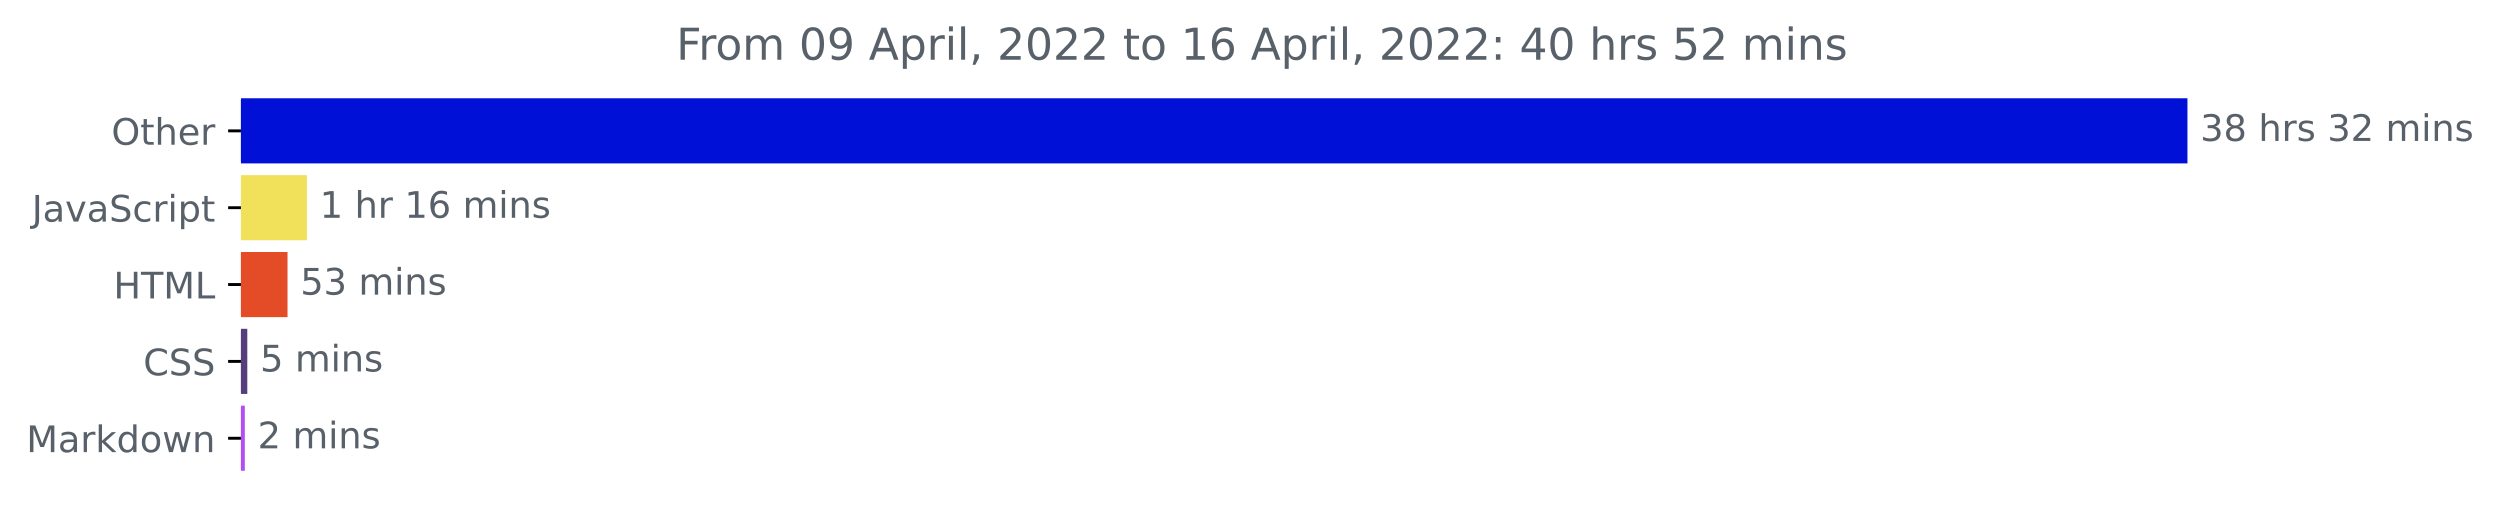
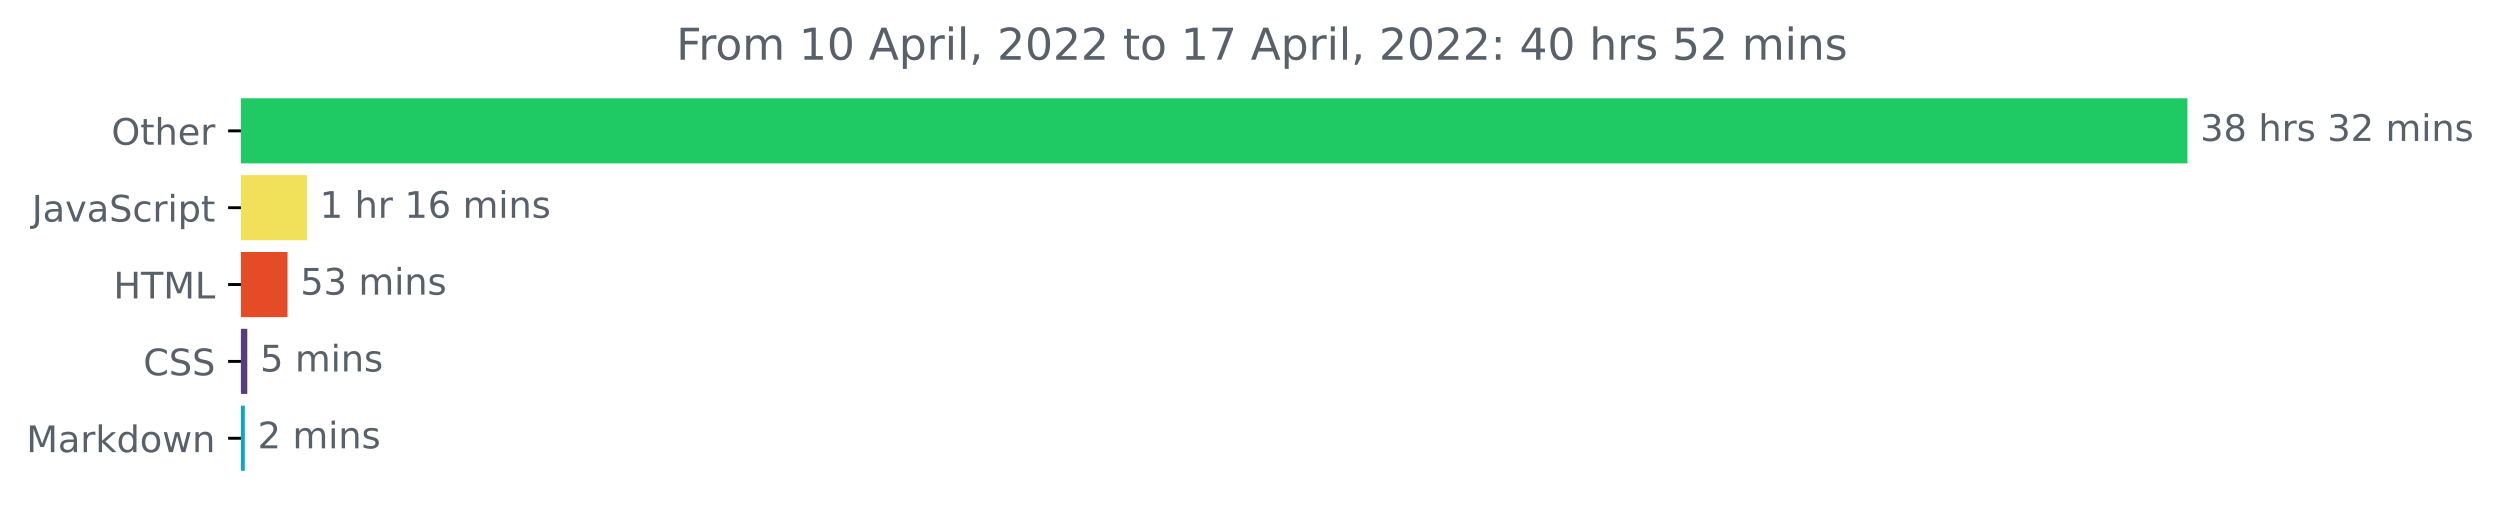
<svg xmlns="http://www.w3.org/2000/svg" xmlns:xlink="http://www.w3.org/1999/xlink" width="683.177pt" height="140.398pt" viewBox="0 0 683.177 140.398" version="1.1">
  <defs>
    <style type="text/css">*{stroke-linejoin: round; stroke-linecap: butt}</style>
  </defs>
  <g id="figure_1">
    <g id="patch_1">
      <path d="M 0 140.398  L 683.177 140.398  L 683.177 0  L 0 0  L 0 140.398  z " style="fill: none" />
    </g>
    <g id="axes_1">
      <g id="patch_2">
-         <path d="M 65.841 27.358  L 597.269 27.358  L 597.269 44.158  L 65.841 44.158  z " clip-path="url(#p028a70fbeb)" style="fill: #0010d7; stroke: #0010d7; stroke-linejoin: miter" />
+         <path d="M 65.841 27.358  L 597.269 27.358  L 597.269 44.158  L 65.841 44.158  z " clip-path="url(#p601598e821)" style="fill: #1fca64; stroke: #1fca64; stroke-linejoin: miter" />
      </g>
      <g id="patch_3">
-         <path d="M 65.841 48.358  L 83.373 48.358  L 83.373 65.158  L 65.841 65.158  z " clip-path="url(#p028a70fbeb)" style="fill: #f1e05a; stroke: #f1e05a; stroke-linejoin: miter" />
+         <path d="M 65.841 48.358  L 83.373 48.358  L 83.373 65.158  L 65.841 65.158  z " clip-path="url(#p601598e821)" style="fill: #f1e05a; stroke: #f1e05a; stroke-linejoin: miter" />
      </g>
      <g id="patch_4">
-         <path d="M 65.841 69.358  L 78.074 69.358  L 78.074 86.158  L 65.841 86.158  z " clip-path="url(#p028a70fbeb)" style="fill: #e34c26; stroke: #e34c26; stroke-linejoin: miter" />
+         <path d="M 65.841 69.358  L 78.074 69.358  L 78.074 86.158  L 65.841 86.158  z " clip-path="url(#p601598e821)" style="fill: #e34c26; stroke: #e34c26; stroke-linejoin: miter" />
      </g>
      <g id="patch_5">
-         <path d="M 65.841 90.358  L 67.081 90.358  L 67.081 107.158  L 65.841 107.158  z " clip-path="url(#p028a70fbeb)" style="fill: #563d7c; stroke: #563d7c; stroke-linejoin: miter" />
+         <path d="M 65.841 90.358  L 67.081 90.358  L 67.081 107.158  L 65.841 107.158  z " clip-path="url(#p601598e821)" style="fill: #563d7c; stroke: #563d7c; stroke-linejoin: miter" />
      </g>
      <g id="patch_6">
-         <path d="M 65.841 111.358  L 66.404 111.358  L 66.404 128.158  L 65.841 128.158  z " clip-path="url(#p028a70fbeb)" style="fill: #b44ef0; stroke: #b44ef0; stroke-linejoin: miter" />
+         <path d="M 65.841 111.358  L 66.404 111.358  L 66.404 128.158  L 65.841 128.158  z " clip-path="url(#p601598e821)" style="fill: #0ea5c8; stroke: #0ea5c8; stroke-linejoin: miter" />
      </g>
      <g id="matplotlib.axis_1" />
      <g id="matplotlib.axis_2">
        <g id="ytick_1">
          <g id="line2d_1">
            <defs>
-               <path id="m68f1fae280" d="M 0 0  L -3.5 0  " style="stroke: #000000; stroke-width: 0.8" />
+               <path id="ma809dbfd07" d="M 0 0  L -3.5 0  " style="stroke: #000000; stroke-width: 0.8" />
            </defs>
            <g>
-               <use xlink:href="#m68f1fae280" x="65.841" y="35.758" style="stroke: #000000; stroke-width: 0.8" />
+               <use xlink:href="#ma809dbfd07" x="65.841" y="35.758" style="stroke: #000000; stroke-width: 0.8" />
            </g>
          </g>
          <g id="text_1">
            <g style="fill: #586069" transform="translate(30.44687 39.55734)scale(0.1 -0.1)">
              <defs>
                <path id="DejaVuSans-4f" d="M 2522 4238  Q 1834 4238 1429 3725  Q 1025 3213 1025 2328  Q 1025 1447 1429 934  Q 1834 422 2522 422  Q 3209 422 3611 934  Q 4013 1447 4013 2328  Q 4013 3213 3611 3725  Q 3209 4238 2522 4238  z M 2522 4750  Q 3503 4750 4090 4092  Q 4678 3434 4678 2328  Q 4678 1225 4090 567  Q 3503 -91 2522 -91  Q 1538 -91 948 565  Q 359 1222 359 2328  Q 359 3434 948 4092  Q 1538 4750 2522 4750  z " transform="scale(0.015625)" />
                <path id="DejaVuSans-74" d="M 1172 4494  L 1172 3500  L 2356 3500  L 2356 3053  L 1172 3053  L 1172 1153  Q 1172 725 1289 603  Q 1406 481 1766 481  L 2356 481  L 2356 0  L 1766 0  Q 1100 0 847 248  Q 594 497 594 1153  L 594 3053  L 172 3053  L 172 3500  L 594 3500  L 594 4494  L 1172 4494  z " transform="scale(0.015625)" />
                <path id="DejaVuSans-68" d="M 3513 2113  L 3513 0  L 2938 0  L 2938 2094  Q 2938 2591 2744 2837  Q 2550 3084 2163 3084  Q 1697 3084 1428 2787  Q 1159 2491 1159 1978  L 1159 0  L 581 0  L 581 4863  L 1159 4863  L 1159 2956  Q 1366 3272 1645 3428  Q 1925 3584 2291 3584  Q 2894 3584 3203 3211  Q 3513 2838 3513 2113  z " transform="scale(0.015625)" />
                <path id="DejaVuSans-65" d="M 3597 1894  L 3597 1613  L 953 1613  Q 991 1019 1311 708  Q 1631 397 2203 397  Q 2534 397 2845 478  Q 3156 559 3463 722  L 3463 178  Q 3153 47 2828 -22  Q 2503 -91 2169 -91  Q 1331 -91 842 396  Q 353 884 353 1716  Q 353 2575 817 3079  Q 1281 3584 2069 3584  Q 2775 3584 3186 3129  Q 3597 2675 3597 1894  z M 3022 2063  Q 3016 2534 2758 2815  Q 2500 3097 2075 3097  Q 1594 3097 1305 2825  Q 1016 2553 972 2059  L 3022 2063  z " transform="scale(0.015625)" />
                <path id="DejaVuSans-72" d="M 2631 2963  Q 2534 3019 2420 3045  Q 2306 3072 2169 3072  Q 1681 3072 1420 2755  Q 1159 2438 1159 1844  L 1159 0  L 581 0  L 581 3500  L 1159 3500  L 1159 2956  Q 1341 3275 1631 3429  Q 1922 3584 2338 3584  Q 2397 3584 2469 3576  Q 2541 3569 2628 3553  L 2631 2963  z " transform="scale(0.015625)" />
              </defs>
              <use xlink:href="#DejaVuSans-4f" />
              <use xlink:href="#DejaVuSans-74" x="78.711" />
              <use xlink:href="#DejaVuSans-68" x="117.92" />
              <use xlink:href="#DejaVuSans-65" x="181.299" />
              <use xlink:href="#DejaVuSans-72" x="242.822" />
            </g>
          </g>
        </g>
        <g id="ytick_2">
          <g id="line2d_2">
            <g>
-               <use xlink:href="#m68f1fae280" x="65.841" y="56.758" style="stroke: #000000; stroke-width: 0.8" />
+               <use xlink:href="#ma809dbfd07" x="65.841" y="56.758" style="stroke: #000000; stroke-width: 0.8" />
            </g>
          </g>
          <g id="text_2">
            <g style="fill: #586069" transform="translate(8.710938 60.55734)scale(0.1 -0.1)">
              <defs>
                <path id="DejaVuSans-4a" d="M 628 4666  L 1259 4666  L 1259 325  Q 1259 -519 939 -900  Q 619 -1281 -91 -1281  L -331 -1281  L -331 -750  L -134 -750  Q 284 -750 456 -515  Q 628 -281 628 325  L 628 4666  z " transform="scale(0.015625)" />
                <path id="DejaVuSans-61" d="M 2194 1759  Q 1497 1759 1228 1600  Q 959 1441 959 1056  Q 959 750 1161 570  Q 1363 391 1709 391  Q 2188 391 2477 730  Q 2766 1069 2766 1631  L 2766 1759  L 2194 1759  z M 3341 1997  L 3341 0  L 2766 0  L 2766 531  Q 2569 213 2275 61  Q 1981 -91 1556 -91  Q 1019 -91 701 211  Q 384 513 384 1019  Q 384 1609 779 1909  Q 1175 2209 1959 2209  L 2766 2209  L 2766 2266  Q 2766 2663 2505 2880  Q 2244 3097 1772 3097  Q 1472 3097 1187 3025  Q 903 2953 641 2809  L 641 3341  Q 956 3463 1253 3523  Q 1550 3584 1831 3584  Q 2591 3584 2966 3190  Q 3341 2797 3341 1997  z " transform="scale(0.015625)" />
                <path id="DejaVuSans-76" d="M 191 3500  L 800 3500  L 1894 563  L 2988 3500  L 3597 3500  L 2284 0  L 1503 0  L 191 3500  z " transform="scale(0.015625)" />
                <path id="DejaVuSans-53" d="M 3425 4513  L 3425 3897  Q 3066 4069 2747 4153  Q 2428 4238 2131 4238  Q 1616 4238 1336 4038  Q 1056 3838 1056 3469  Q 1056 3159 1242 3001  Q 1428 2844 1947 2747  L 2328 2669  Q 3034 2534 3370 2195  Q 3706 1856 3706 1288  Q 3706 609 3251 259  Q 2797 -91 1919 -91  Q 1588 -91 1214 -16  Q 841 59 441 206  L 441 856  Q 825 641 1194 531  Q 1563 422 1919 422  Q 2459 422 2753 634  Q 3047 847 3047 1241  Q 3047 1584 2836 1778  Q 2625 1972 2144 2069  L 1759 2144  Q 1053 2284 737 2584  Q 422 2884 422 3419  Q 422 4038 858 4394  Q 1294 4750 2059 4750  Q 2388 4750 2728 4690  Q 3069 4631 3425 4513  z " transform="scale(0.015625)" />
                <path id="DejaVuSans-63" d="M 3122 3366  L 3122 2828  Q 2878 2963 2633 3030  Q 2388 3097 2138 3097  Q 1578 3097 1268 2742  Q 959 2388 959 1747  Q 959 1106 1268 751  Q 1578 397 2138 397  Q 2388 397 2633 464  Q 2878 531 3122 666  L 3122 134  Q 2881 22 2623 -34  Q 2366 -91 2075 -91  Q 1284 -91 818 406  Q 353 903 353 1747  Q 353 2603 823 3093  Q 1294 3584 2113 3584  Q 2378 3584 2631 3529  Q 2884 3475 3122 3366  z " transform="scale(0.015625)" />
                <path id="DejaVuSans-69" d="M 603 3500  L 1178 3500  L 1178 0  L 603 0  L 603 3500  z M 603 4863  L 1178 4863  L 1178 4134  L 603 4134  L 603 4863  z " transform="scale(0.015625)" />
                <path id="DejaVuSans-70" d="M 1159 525  L 1159 -1331  L 581 -1331  L 581 3500  L 1159 3500  L 1159 2969  Q 1341 3281 1617 3432  Q 1894 3584 2278 3584  Q 2916 3584 3314 3078  Q 3713 2572 3713 1747  Q 3713 922 3314 415  Q 2916 -91 2278 -91  Q 1894 -91 1617 61  Q 1341 213 1159 525  z M 3116 1747  Q 3116 2381 2855 2742  Q 2594 3103 2138 3103  Q 1681 3103 1420 2742  Q 1159 2381 1159 1747  Q 1159 1113 1420 752  Q 1681 391 2138 391  Q 2594 391 2855 752  Q 3116 1113 3116 1747  z " transform="scale(0.015625)" />
              </defs>
              <use xlink:href="#DejaVuSans-4a" />
              <use xlink:href="#DejaVuSans-61" x="29.492" />
              <use xlink:href="#DejaVuSans-76" x="90.771" />
              <use xlink:href="#DejaVuSans-61" x="149.951" />
              <use xlink:href="#DejaVuSans-53" x="211.23" />
              <use xlink:href="#DejaVuSans-63" x="274.707" />
              <use xlink:href="#DejaVuSans-72" x="329.688" />
              <use xlink:href="#DejaVuSans-69" x="370.801" />
              <use xlink:href="#DejaVuSans-70" x="398.584" />
              <use xlink:href="#DejaVuSans-74" x="462.061" />
            </g>
          </g>
        </g>
        <g id="ytick_3">
          <g id="line2d_3">
            <g>
-               <use xlink:href="#m68f1fae280" x="65.841" y="77.758" style="stroke: #000000; stroke-width: 0.8" />
+               <use xlink:href="#ma809dbfd07" x="65.841" y="77.758" style="stroke: #000000; stroke-width: 0.8" />
            </g>
          </g>
          <g id="text_3">
            <g style="fill: #586069" transform="translate(31.0125 81.55734)scale(0.1 -0.1)">
              <defs>
                <path id="DejaVuSans-48" d="M 628 4666  L 1259 4666  L 1259 2753  L 3553 2753  L 3553 4666  L 4184 4666  L 4184 0  L 3553 0  L 3553 2222  L 1259 2222  L 1259 0  L 628 0  L 628 4666  z " transform="scale(0.015625)" />
                <path id="DejaVuSans-54" d="M -19 4666  L 3928 4666  L 3928 4134  L 2272 4134  L 2272 0  L 1638 0  L 1638 4134  L -19 4134  L -19 4666  z " transform="scale(0.015625)" />
                <path id="DejaVuSans-4d" d="M 628 4666  L 1569 4666  L 2759 1491  L 3956 4666  L 4897 4666  L 4897 0  L 4281 0  L 4281 4097  L 3078 897  L 2444 897  L 1241 4097  L 1241 0  L 628 0  L 628 4666  z " transform="scale(0.015625)" />
                <path id="DejaVuSans-4c" d="M 628 4666  L 1259 4666  L 1259 531  L 3531 531  L 3531 0  L 628 0  L 628 4666  z " transform="scale(0.015625)" />
              </defs>
              <use xlink:href="#DejaVuSans-48" />
              <use xlink:href="#DejaVuSans-54" x="75.195" />
              <use xlink:href="#DejaVuSans-4d" x="136.279" />
              <use xlink:href="#DejaVuSans-4c" x="222.559" />
            </g>
          </g>
        </g>
        <g id="ytick_4">
          <g id="line2d_4">
            <g>
-               <use xlink:href="#m68f1fae280" x="65.841" y="98.758" style="stroke: #000000; stroke-width: 0.8" />
+               <use xlink:href="#ma809dbfd07" x="65.841" y="98.758" style="stroke: #000000; stroke-width: 0.8" />
            </g>
          </g>
          <g id="text_4">
            <g style="fill: #586069" transform="translate(39.16094 102.5573)scale(0.1 -0.1)">
              <defs>
                <path id="DejaVuSans-43" d="M 4122 4306  L 4122 3641  Q 3803 3938 3442 4084  Q 3081 4231 2675 4231  Q 1875 4231 1450 3742  Q 1025 3253 1025 2328  Q 1025 1406 1450 917  Q 1875 428 2675 428  Q 3081 428 3442 575  Q 3803 722 4122 1019  L 4122 359  Q 3791 134 3420 21  Q 3050 -91 2638 -91  Q 1578 -91 968 557  Q 359 1206 359 2328  Q 359 3453 968 4101  Q 1578 4750 2638 4750  Q 3056 4750 3426 4639  Q 3797 4528 4122 4306  z " transform="scale(0.015625)" />
              </defs>
              <use xlink:href="#DejaVuSans-43" />
              <use xlink:href="#DejaVuSans-53" x="69.824" />
              <use xlink:href="#DejaVuSans-53" x="133.301" />
            </g>
          </g>
        </g>
        <g id="ytick_5">
          <g id="line2d_5">
            <g>
-               <use xlink:href="#m68f1fae280" x="65.841" y="119.758" style="stroke: #000000; stroke-width: 0.8" />
+               <use xlink:href="#ma809dbfd07" x="65.841" y="119.758" style="stroke: #000000; stroke-width: 0.8" />
            </g>
          </g>
          <g id="text_5">
            <g style="fill: #586069" transform="translate(7.2 123.5573)scale(0.1 -0.1)">
              <defs>
                <path id="DejaVuSans-6b" d="M 581 4863  L 1159 4863  L 1159 1991  L 2875 3500  L 3609 3500  L 1753 1863  L 3688 0  L 2938 0  L 1159 1709  L 1159 0  L 581 0  L 581 4863  z " transform="scale(0.015625)" />
                <path id="DejaVuSans-64" d="M 2906 2969  L 2906 4863  L 3481 4863  L 3481 0  L 2906 0  L 2906 525  Q 2725 213 2448 61  Q 2172 -91 1784 -91  Q 1150 -91 751 415  Q 353 922 353 1747  Q 353 2572 751 3078  Q 1150 3584 1784 3584  Q 2172 3584 2448 3432  Q 2725 3281 2906 2969  z M 947 1747  Q 947 1113 1208 752  Q 1469 391 1925 391  Q 2381 391 2643 752  Q 2906 1113 2906 1747  Q 2906 2381 2643 2742  Q 2381 3103 1925 3103  Q 1469 3103 1208 2742  Q 947 2381 947 1747  z " transform="scale(0.015625)" />
                <path id="DejaVuSans-6f" d="M 1959 3097  Q 1497 3097 1228 2736  Q 959 2375 959 1747  Q 959 1119 1226 758  Q 1494 397 1959 397  Q 2419 397 2687 759  Q 2956 1122 2956 1747  Q 2956 2369 2687 2733  Q 2419 3097 1959 3097  z M 1959 3584  Q 2709 3584 3137 3096  Q 3566 2609 3566 1747  Q 3566 888 3137 398  Q 2709 -91 1959 -91  Q 1206 -91 779 398  Q 353 888 353 1747  Q 353 2609 779 3096  Q 1206 3584 1959 3584  z " transform="scale(0.015625)" />
                <path id="DejaVuSans-77" d="M 269 3500  L 844 3500  L 1563 769  L 2278 3500  L 2956 3500  L 3675 769  L 4391 3500  L 4966 3500  L 4050 0  L 3372 0  L 2619 2869  L 1863 0  L 1184 0  L 269 3500  z " transform="scale(0.015625)" />
                <path id="DejaVuSans-6e" d="M 3513 2113  L 3513 0  L 2938 0  L 2938 2094  Q 2938 2591 2744 2837  Q 2550 3084 2163 3084  Q 1697 3084 1428 2787  Q 1159 2491 1159 1978  L 1159 0  L 581 0  L 581 3500  L 1159 3500  L 1159 2956  Q 1366 3272 1645 3428  Q 1925 3584 2291 3584  Q 2894 3584 3203 3211  Q 3513 2838 3513 2113  z " transform="scale(0.015625)" />
              </defs>
              <use xlink:href="#DejaVuSans-4d" />
              <use xlink:href="#DejaVuSans-61" x="86.279" />
              <use xlink:href="#DejaVuSans-72" x="147.559" />
              <use xlink:href="#DejaVuSans-6b" x="188.672" />
              <use xlink:href="#DejaVuSans-64" x="246.582" />
              <use xlink:href="#DejaVuSans-6f" x="310.059" />
              <use xlink:href="#DejaVuSans-77" x="371.24" />
              <use xlink:href="#DejaVuSans-6e" x="453.027" />
            </g>
          </g>
        </g>
      </g>
      <g id="text_6">
        <g style="fill: #586069" transform="translate(601.2692 38.5175)scale(0.1 -0.1)">
          <defs>
            <path id="DejaVuSans-33" d="M 2597 2516  Q 3050 2419 3304 2112  Q 3559 1806 3559 1356  Q 3559 666 3084 287  Q 2609 -91 1734 -91  Q 1441 -91 1130 -33  Q 819 25 488 141  L 488 750  Q 750 597 1062 519  Q 1375 441 1716 441  Q 2309 441 2620 675  Q 2931 909 2931 1356  Q 2931 1769 2642 2001  Q 2353 2234 1838 2234  L 1294 2234  L 1294 2753  L 1863 2753  Q 2328 2753 2575 2939  Q 2822 3125 2822 3475  Q 2822 3834 2567 4026  Q 2313 4219 1838 4219  Q 1578 4219 1281 4162  Q 984 4106 628 3988  L 628 4550  Q 988 4650 1302 4700  Q 1616 4750 1894 4750  Q 2613 4750 3031 4423  Q 3450 4097 3450 3541  Q 3450 3153 3228 2886  Q 3006 2619 2597 2516  z " transform="scale(0.015625)" />
            <path id="DejaVuSans-38" d="M 2034 2216  Q 1584 2216 1326 1975  Q 1069 1734 1069 1313  Q 1069 891 1326 650  Q 1584 409 2034 409  Q 2484 409 2743 651  Q 3003 894 3003 1313  Q 3003 1734 2745 1975  Q 2488 2216 2034 2216  z M 1403 2484  Q 997 2584 770 2862  Q 544 3141 544 3541  Q 544 4100 942 4425  Q 1341 4750 2034 4750  Q 2731 4750 3128 4425  Q 3525 4100 3525 3541  Q 3525 3141 3298 2862  Q 3072 2584 2669 2484  Q 3125 2378 3379 2068  Q 3634 1759 3634 1313  Q 3634 634 3220 271  Q 2806 -91 2034 -91  Q 1263 -91 848 271  Q 434 634 434 1313  Q 434 1759 690 2068  Q 947 2378 1403 2484  z M 1172 3481  Q 1172 3119 1398 2916  Q 1625 2713 2034 2713  Q 2441 2713 2670 2916  Q 2900 3119 2900 3481  Q 2900 3844 2670 4047  Q 2441 4250 2034 4250  Q 1625 4250 1398 4047  Q 1172 3844 1172 3481  z " transform="scale(0.015625)" />
            <path id="DejaVuSans-20" transform="scale(0.015625)" />
            <path id="DejaVuSans-73" d="M 2834 3397  L 2834 2853  Q 2591 2978 2328 3040  Q 2066 3103 1784 3103  Q 1356 3103 1142 2972  Q 928 2841 928 2578  Q 928 2378 1081 2264  Q 1234 2150 1697 2047  L 1894 2003  Q 2506 1872 2764 1633  Q 3022 1394 3022 966  Q 3022 478 2636 193  Q 2250 -91 1575 -91  Q 1294 -91 989 -36  Q 684 19 347 128  L 347 722  Q 666 556 975 473  Q 1284 391 1588 391  Q 1994 391 2212 530  Q 2431 669 2431 922  Q 2431 1156 2273 1281  Q 2116 1406 1581 1522  L 1381 1569  Q 847 1681 609 1914  Q 372 2147 372 2553  Q 372 3047 722 3315  Q 1072 3584 1716 3584  Q 2034 3584 2315 3537  Q 2597 3491 2834 3397  z " transform="scale(0.015625)" />
            <path id="DejaVuSans-32" d="M 1228 531  L 3431 531  L 3431 0  L 469 0  L 469 531  Q 828 903 1448 1529  Q 2069 2156 2228 2338  Q 2531 2678 2651 2914  Q 2772 3150 2772 3378  Q 2772 3750 2511 3984  Q 2250 4219 1831 4219  Q 1534 4219 1204 4116  Q 875 4013 500 3803  L 500 4441  Q 881 4594 1212 4672  Q 1544 4750 1819 4750  Q 2544 4750 2975 4387  Q 3406 4025 3406 3419  Q 3406 3131 3298 2873  Q 3191 2616 2906 2266  Q 2828 2175 2409 1742  Q 1991 1309 1228 531  z " transform="scale(0.015625)" />
            <path id="DejaVuSans-6d" d="M 3328 2828  Q 3544 3216 3844 3400  Q 4144 3584 4550 3584  Q 5097 3584 5394 3201  Q 5691 2819 5691 2113  L 5691 0  L 5113 0  L 5113 2094  Q 5113 2597 4934 2840  Q 4756 3084 4391 3084  Q 3944 3084 3684 2787  Q 3425 2491 3425 1978  L 3425 0  L 2847 0  L 2847 2094  Q 2847 2600 2669 2842  Q 2491 3084 2119 3084  Q 1678 3084 1418 2786  Q 1159 2488 1159 1978  L 1159 0  L 581 0  L 581 3500  L 1159 3500  L 1159 2956  Q 1356 3278 1631 3431  Q 1906 3584 2284 3584  Q 2666 3584 2933 3390  Q 3200 3197 3328 2828  z " transform="scale(0.015625)" />
          </defs>
          <use xlink:href="#DejaVuSans-33" />
          <use xlink:href="#DejaVuSans-38" x="63.623" />
          <use xlink:href="#DejaVuSans-20" x="127.246" />
          <use xlink:href="#DejaVuSans-68" x="159.033" />
          <use xlink:href="#DejaVuSans-72" x="222.412" />
          <use xlink:href="#DejaVuSans-73" x="263.525" />
          <use xlink:href="#DejaVuSans-20" x="315.625" />
          <use xlink:href="#DejaVuSans-33" x="347.412" />
          <use xlink:href="#DejaVuSans-32" x="411.035" />
          <use xlink:href="#DejaVuSans-20" x="474.658" />
          <use xlink:href="#DejaVuSans-6d" x="506.445" />
          <use xlink:href="#DejaVuSans-69" x="603.857" />
          <use xlink:href="#DejaVuSans-6e" x="631.641" />
          <use xlink:href="#DejaVuSans-73" x="695.02" />
        </g>
      </g>
      <g id="text_7">
        <g style="fill: #586069" transform="translate(87.37264 59.5175)scale(0.1 -0.1)">
          <defs>
            <path id="DejaVuSans-31" d="M 794 531  L 1825 531  L 1825 4091  L 703 3866  L 703 4441  L 1819 4666  L 2450 4666  L 2450 531  L 3481 531  L 3481 0  L 794 0  L 794 531  z " transform="scale(0.015625)" />
            <path id="DejaVuSans-36" d="M 2113 2584  Q 1688 2584 1439 2293  Q 1191 2003 1191 1497  Q 1191 994 1439 701  Q 1688 409 2113 409  Q 2538 409 2786 701  Q 3034 994 3034 1497  Q 3034 2003 2786 2293  Q 2538 2584 2113 2584  z M 3366 4563  L 3366 3988  Q 3128 4100 2886 4159  Q 2644 4219 2406 4219  Q 1781 4219 1451 3797  Q 1122 3375 1075 2522  Q 1259 2794 1537 2939  Q 1816 3084 2150 3084  Q 2853 3084 3261 2657  Q 3669 2231 3669 1497  Q 3669 778 3244 343  Q 2819 -91 2113 -91  Q 1303 -91 875 529  Q 447 1150 447 2328  Q 447 3434 972 4092  Q 1497 4750 2381 4750  Q 2619 4750 2861 4703  Q 3103 4656 3366 4563  z " transform="scale(0.015625)" />
          </defs>
          <use xlink:href="#DejaVuSans-31" />
          <use xlink:href="#DejaVuSans-20" x="63.623" />
          <use xlink:href="#DejaVuSans-68" x="95.41" />
          <use xlink:href="#DejaVuSans-72" x="158.789" />
          <use xlink:href="#DejaVuSans-20" x="199.902" />
          <use xlink:href="#DejaVuSans-31" x="231.689" />
          <use xlink:href="#DejaVuSans-36" x="295.312" />
          <use xlink:href="#DejaVuSans-20" x="358.936" />
          <use xlink:href="#DejaVuSans-6d" x="390.723" />
          <use xlink:href="#DejaVuSans-69" x="488.135" />
          <use xlink:href="#DejaVuSans-6e" x="515.918" />
          <use xlink:href="#DejaVuSans-73" x="579.297" />
        </g>
      </g>
      <g id="text_8">
        <g style="fill: #586069" transform="translate(82.07357 80.5175)scale(0.1 -0.1)">
          <defs>
            <path id="DejaVuSans-35" d="M 691 4666  L 3169 4666  L 3169 4134  L 1269 4134  L 1269 2991  Q 1406 3038 1543 3061  Q 1681 3084 1819 3084  Q 2600 3084 3056 2656  Q 3513 2228 3513 1497  Q 3513 744 3044 326  Q 2575 -91 1722 -91  Q 1428 -91 1123 -41  Q 819 9 494 109  L 494 744  Q 775 591 1075 516  Q 1375 441 1709 441  Q 2250 441 2565 725  Q 2881 1009 2881 1497  Q 2881 1984 2565 2268  Q 2250 2553 1709 2553  Q 1456 2553 1204 2497  Q 953 2441 691 2322  L 691 4666  z " transform="scale(0.015625)" />
          </defs>
          <use xlink:href="#DejaVuSans-35" />
          <use xlink:href="#DejaVuSans-33" x="63.623" />
          <use xlink:href="#DejaVuSans-20" x="127.246" />
          <use xlink:href="#DejaVuSans-6d" x="159.033" />
          <use xlink:href="#DejaVuSans-69" x="256.445" />
          <use xlink:href="#DejaVuSans-6e" x="284.229" />
          <use xlink:href="#DejaVuSans-73" x="347.607" />
        </g>
      </g>
      <g id="text_9">
        <g style="fill: #586069" transform="translate(71.08083 101.5175)scale(0.1 -0.1)">
          <use xlink:href="#DejaVuSans-35" />
          <use xlink:href="#DejaVuSans-20" x="63.623" />
          <use xlink:href="#DejaVuSans-6d" x="95.41" />
          <use xlink:href="#DejaVuSans-69" x="192.822" />
          <use xlink:href="#DejaVuSans-6e" x="220.605" />
          <use xlink:href="#DejaVuSans-73" x="283.984" />
        </g>
      </g>
      <g id="text_10">
        <g style="fill: #586069" transform="translate(70.40435 122.5175)scale(0.1 -0.1)">
          <use xlink:href="#DejaVuSans-32" />
          <use xlink:href="#DejaVuSans-20" x="63.623" />
          <use xlink:href="#DejaVuSans-6d" x="95.41" />
          <use xlink:href="#DejaVuSans-69" x="192.822" />
          <use xlink:href="#DejaVuSans-6e" x="220.605" />
          <use xlink:href="#DejaVuSans-73" x="283.984" />
        </g>
      </g>
      <g id="text_11">
        <g style="fill: #586069" transform="translate(184.8019 16.31812)scale(0.12 -0.12)">
          <defs>
            <path id="DejaVuSans-46" d="M 628 4666  L 3309 4666  L 3309 4134  L 1259 4134  L 1259 2759  L 3109 2759  L 3109 2228  L 1259 2228  L 1259 0  L 628 0  L 628 4666  z " transform="scale(0.015625)" />
            <path id="DejaVuSans-30" d="M 2034 4250  Q 1547 4250 1301 3770  Q 1056 3291 1056 2328  Q 1056 1369 1301 889  Q 1547 409 2034 409  Q 2525 409 2770 889  Q 3016 1369 3016 2328  Q 3016 3291 2770 3770  Q 2525 4250 2034 4250  z M 2034 4750  Q 2819 4750 3233 4129  Q 3647 3509 3647 2328  Q 3647 1150 3233 529  Q 2819 -91 2034 -91  Q 1250 -91 836 529  Q 422 1150 422 2328  Q 422 3509 836 4129  Q 1250 4750 2034 4750  z " transform="scale(0.015625)" />
-             <path id="DejaVuSans-39" d="M 703 97  L 703 672  Q 941 559 1184 500  Q 1428 441 1663 441  Q 2288 441 2617 861  Q 2947 1281 2994 2138  Q 2813 1869 2534 1725  Q 2256 1581 1919 1581  Q 1219 1581 811 2004  Q 403 2428 403 3163  Q 403 3881 828 4315  Q 1253 4750 1959 4750  Q 2769 4750 3195 4129  Q 3622 3509 3622 2328  Q 3622 1225 3098 567  Q 2575 -91 1691 -91  Q 1453 -91 1209 -44  Q 966 3 703 97  z M 1959 2075  Q 2384 2075 2632 2365  Q 2881 2656 2881 3163  Q 2881 3666 2632 3958  Q 2384 4250 1959 4250  Q 1534 4250 1286 3958  Q 1038 3666 1038 3163  Q 1038 2656 1286 2365  Q 1534 2075 1959 2075  z " transform="scale(0.015625)" />
            <path id="DejaVuSans-41" d="M 2188 4044  L 1331 1722  L 3047 1722  L 2188 4044  z M 1831 4666  L 2547 4666  L 4325 0  L 3669 0  L 3244 1197  L 1141 1197  L 716 0  L 50 0  L 1831 4666  z " transform="scale(0.015625)" />
            <path id="DejaVuSans-6c" d="M 603 4863  L 1178 4863  L 1178 0  L 603 0  L 603 4863  z " transform="scale(0.015625)" />
            <path id="DejaVuSans-2c" d="M 750 794  L 1409 794  L 1409 256  L 897 -744  L 494 -744  L 750 256  L 750 794  z " transform="scale(0.015625)" />
+             <path id="DejaVuSans-37" d="M 525 4666  L 3525 4666  L 3525 4397  L 1831 0  L 1172 0  L 2766 4134  L 525 4134  L 525 4666  z " transform="scale(0.015625)" />
            <path id="DejaVuSans-3a" d="M 750 794  L 1409 794  L 1409 0  L 750 0  L 750 794  z M 750 3309  L 1409 3309  L 1409 2516  L 750 2516  L 750 3309  z " transform="scale(0.015625)" />
            <path id="DejaVuSans-34" d="M 2419 4116  L 825 1625  L 2419 1625  L 2419 4116  z M 2253 4666  L 3047 4666  L 3047 1625  L 3713 1625  L 3713 1100  L 3047 1100  L 3047 0  L 2419 0  L 2419 1100  L 313 1100  L 313 1709  L 2253 4666  z " transform="scale(0.015625)" />
          </defs>
          <use xlink:href="#DejaVuSans-46" />
          <use xlink:href="#DejaVuSans-72" x="50.27" />
          <use xlink:href="#DejaVuSans-6f" x="89.133" />
          <use xlink:href="#DejaVuSans-6d" x="150.314" />
          <use xlink:href="#DejaVuSans-20" x="247.727" />
-           <use xlink:href="#DejaVuSans-30" x="279.514" />
-           <use xlink:href="#DejaVuSans-39" x="343.137" />
+           <use xlink:href="#DejaVuSans-31" x="279.514" />
+           <use xlink:href="#DejaVuSans-30" x="343.137" />
          <use xlink:href="#DejaVuSans-20" x="406.76" />
          <use xlink:href="#DejaVuSans-41" x="438.547" />
          <use xlink:href="#DejaVuSans-70" x="506.955" />
          <use xlink:href="#DejaVuSans-72" x="570.432" />
          <use xlink:href="#DejaVuSans-69" x="611.545" />
          <use xlink:href="#DejaVuSans-6c" x="639.328" />
          <use xlink:href="#DejaVuSans-2c" x="667.111" />
          <use xlink:href="#DejaVuSans-20" x="698.898" />
          <use xlink:href="#DejaVuSans-32" x="730.686" />
          <use xlink:href="#DejaVuSans-30" x="794.309" />
          <use xlink:href="#DejaVuSans-32" x="857.932" />
          <use xlink:href="#DejaVuSans-32" x="921.555" />
          <use xlink:href="#DejaVuSans-20" x="985.178" />
          <use xlink:href="#DejaVuSans-74" x="1016.965" />
          <use xlink:href="#DejaVuSans-6f" x="1056.174" />
          <use xlink:href="#DejaVuSans-20" x="1117.355" />
          <use xlink:href="#DejaVuSans-31" x="1149.143" />
-           <use xlink:href="#DejaVuSans-36" x="1212.766" />
+           <use xlink:href="#DejaVuSans-37" x="1212.766" />
          <use xlink:href="#DejaVuSans-20" x="1276.389" />
          <use xlink:href="#DejaVuSans-41" x="1308.176" />
          <use xlink:href="#DejaVuSans-70" x="1376.584" />
          <use xlink:href="#DejaVuSans-72" x="1440.061" />
          <use xlink:href="#DejaVuSans-69" x="1481.174" />
          <use xlink:href="#DejaVuSans-6c" x="1508.957" />
          <use xlink:href="#DejaVuSans-2c" x="1536.74" />
          <use xlink:href="#DejaVuSans-20" x="1568.527" />
          <use xlink:href="#DejaVuSans-32" x="1600.314" />
          <use xlink:href="#DejaVuSans-30" x="1663.938" />
          <use xlink:href="#DejaVuSans-32" x="1727.561" />
          <use xlink:href="#DejaVuSans-32" x="1791.184" />
          <use xlink:href="#DejaVuSans-3a" x="1854.807" />
          <use xlink:href="#DejaVuSans-20" x="1888.498" />
          <use xlink:href="#DejaVuSans-34" x="1920.285" />
          <use xlink:href="#DejaVuSans-30" x="1983.908" />
          <use xlink:href="#DejaVuSans-20" x="2047.531" />
          <use xlink:href="#DejaVuSans-68" x="2079.318" />
          <use xlink:href="#DejaVuSans-72" x="2142.697" />
          <use xlink:href="#DejaVuSans-73" x="2183.811" />
          <use xlink:href="#DejaVuSans-20" x="2235.91" />
          <use xlink:href="#DejaVuSans-35" x="2267.697" />
          <use xlink:href="#DejaVuSans-32" x="2331.32" />
          <use xlink:href="#DejaVuSans-20" x="2394.943" />
          <use xlink:href="#DejaVuSans-6d" x="2426.73" />
          <use xlink:href="#DejaVuSans-69" x="2524.143" />
          <use xlink:href="#DejaVuSans-6e" x="2551.926" />
          <use xlink:href="#DejaVuSans-73" x="2615.305" />
        </g>
      </g>
    </g>
  </g>
  <defs>
-     <clipPath id="p028a70fbeb">
+     <clipPath id="p601598e821">
      <rect x="65.841" y="22.318" width="558" height="110.88" />
    </clipPath>
  </defs>
</svg>
